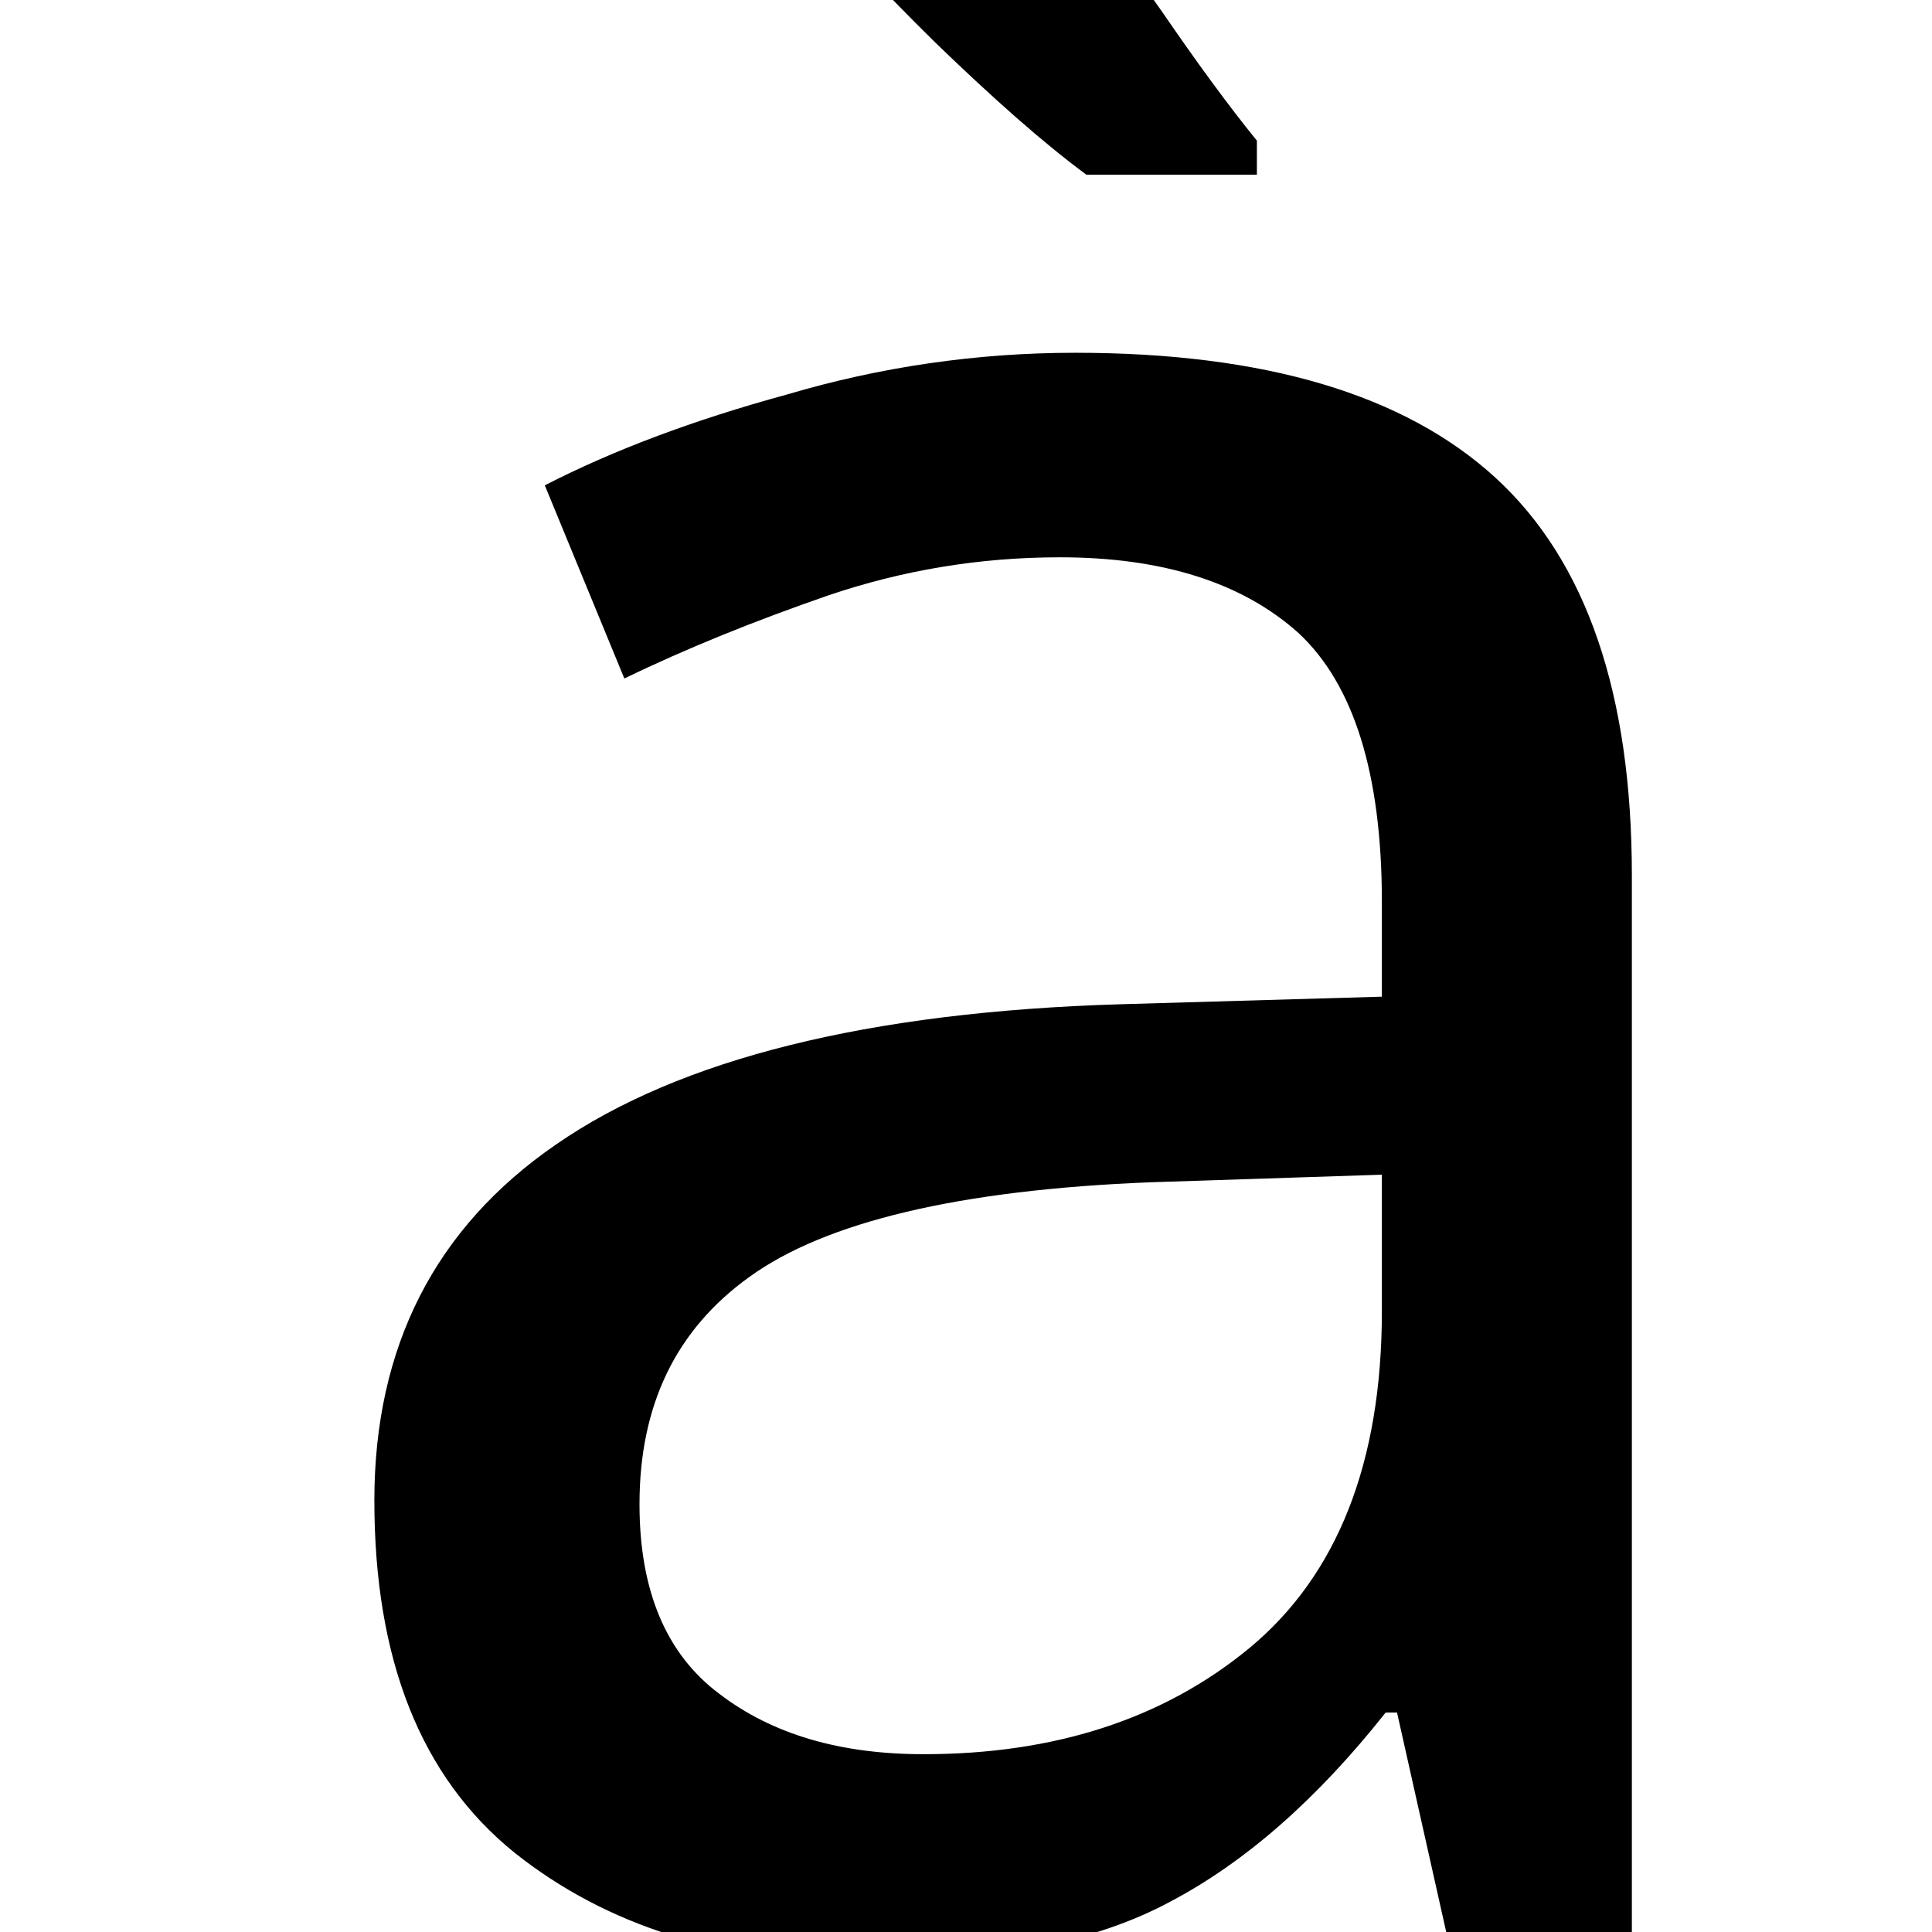
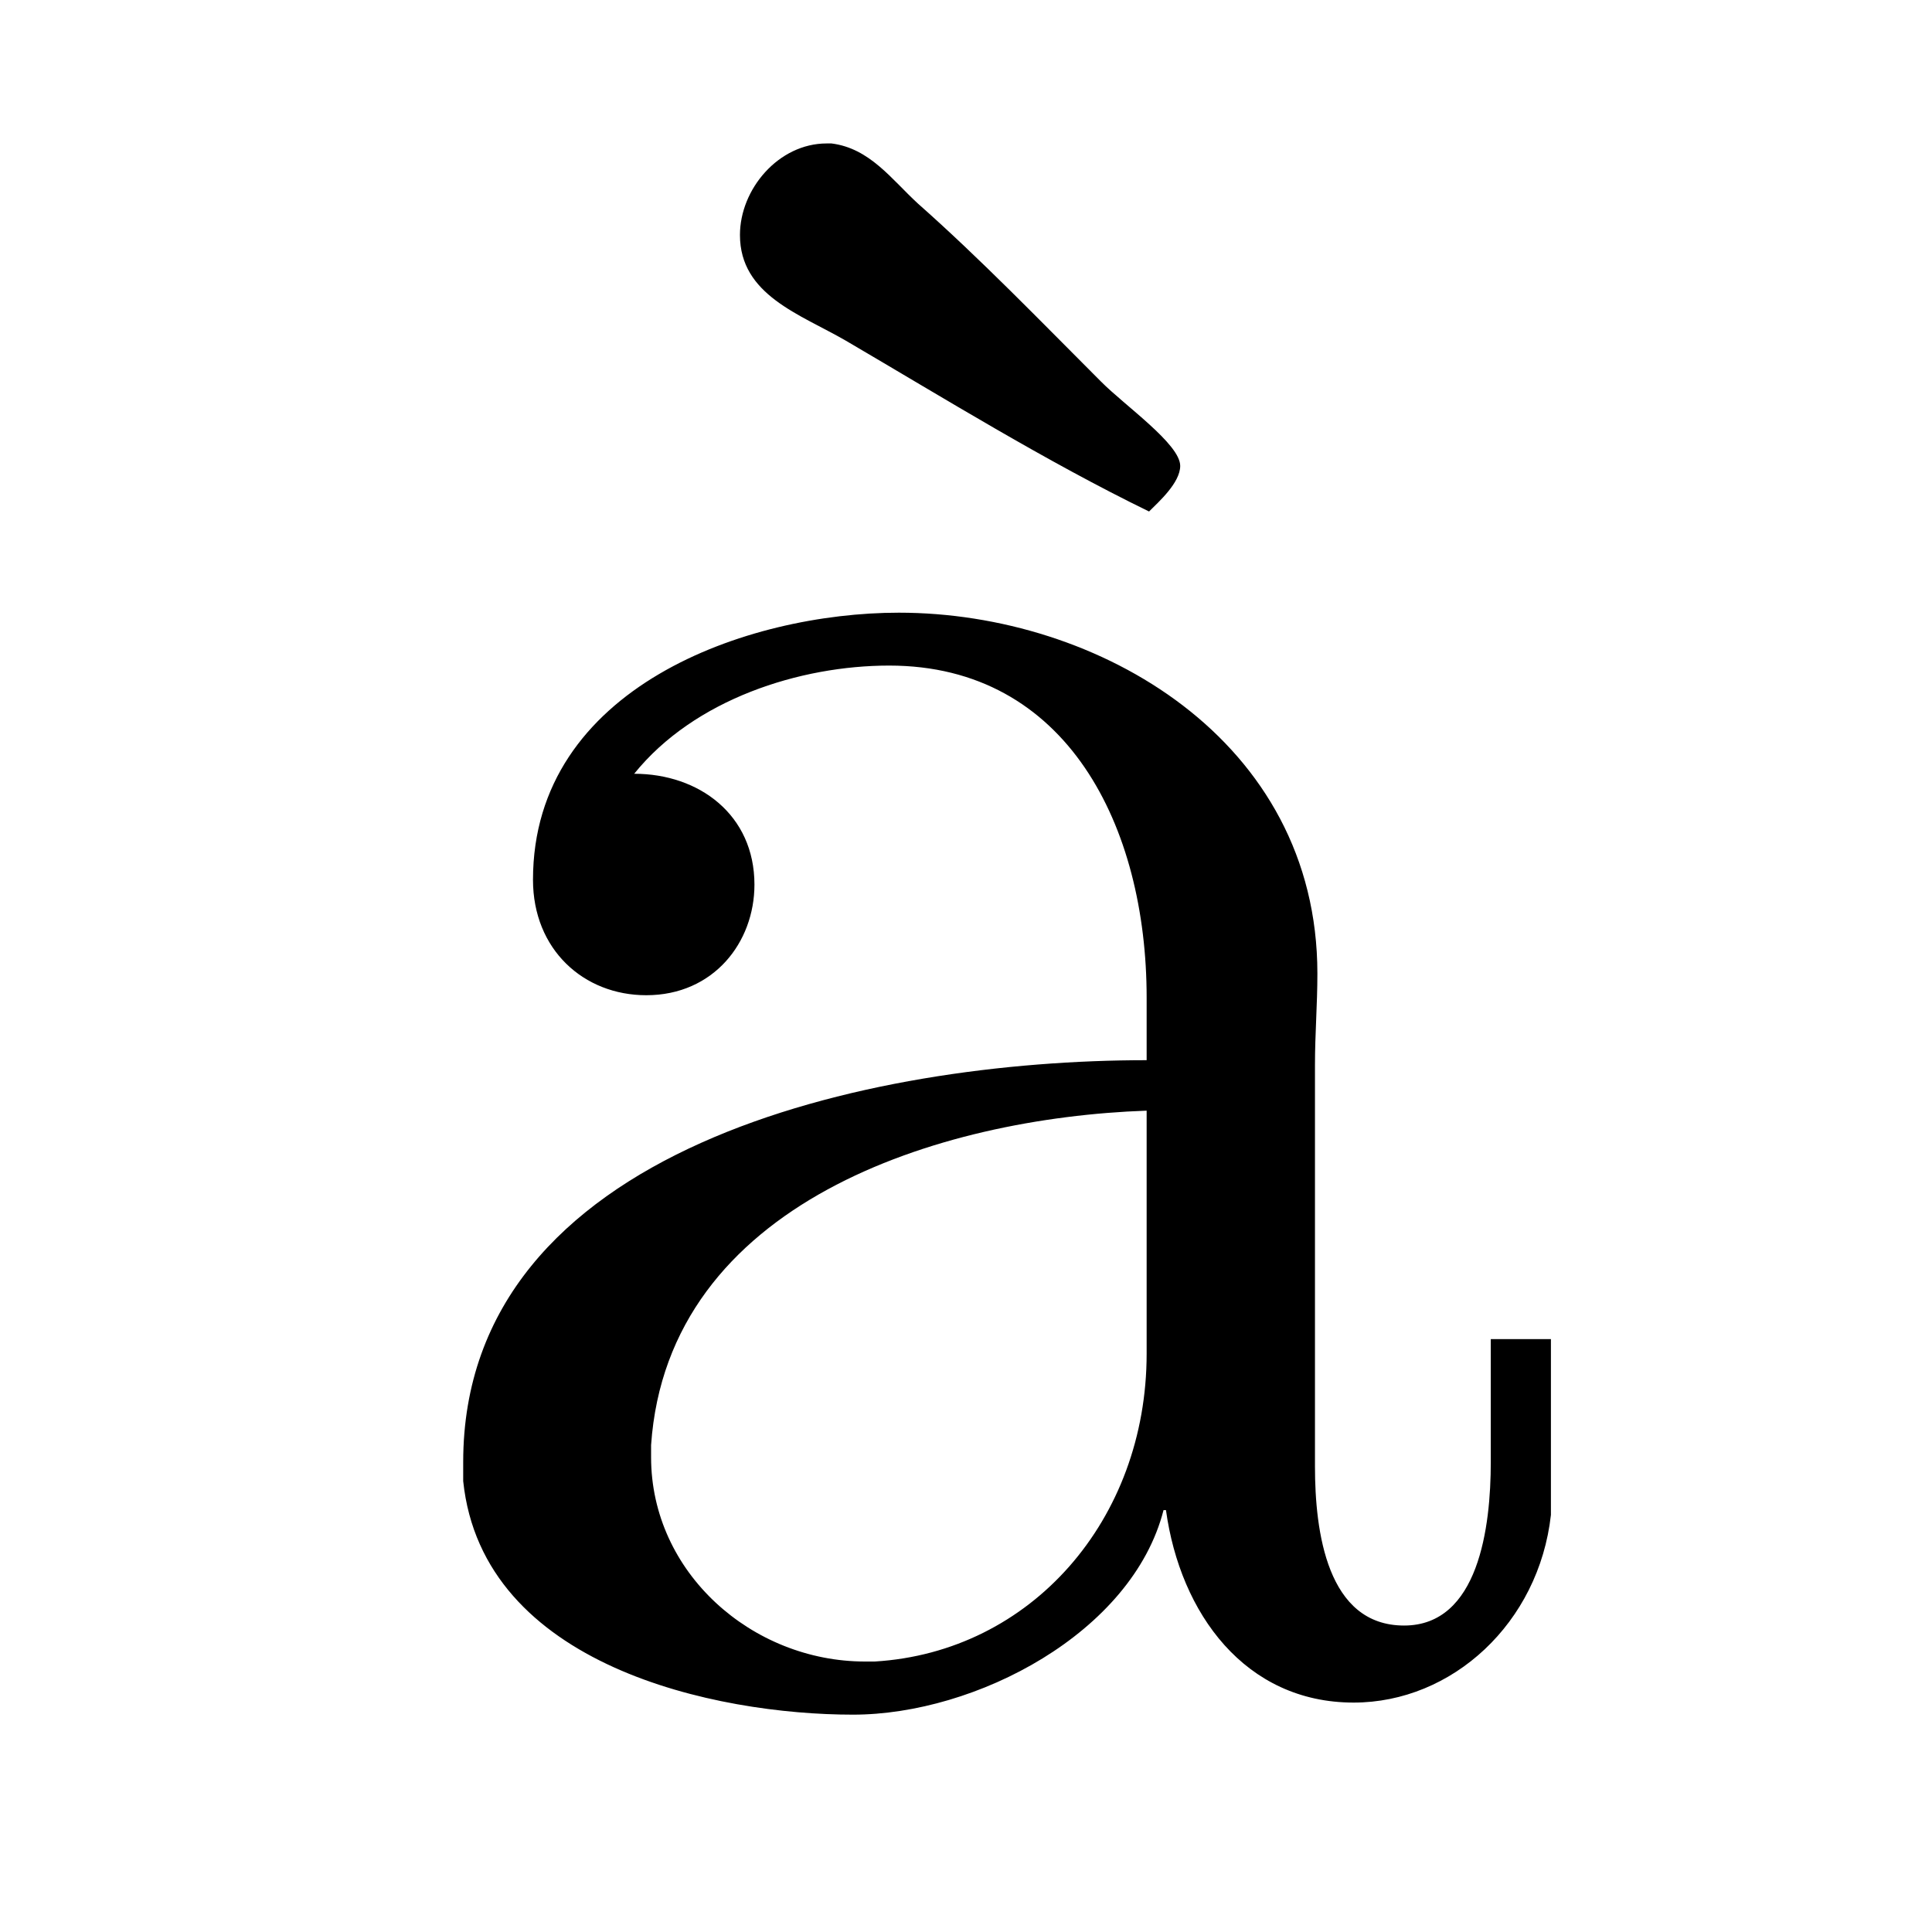
- <svg xmlns="http://www.w3.org/2000/svg" version="1.1" width="7.97pt" height="7.97pt" viewBox="37.858 57.783 7.97 7.97">
-   <additionalInfo />
+ <svg xmlns="http://www.w3.org/2000/svg" xmlns:xlink="http://www.w3.org/1999/xlink" version="1.1" viewBox="-288.001 -288.001 32 32">
  <defs>
-     <font id="ecrm1200" horiz-adv-x="0">
-       <font-face font-family="ecrm1200" units-per-em="1000" ascent="910" descent="255" />
-       <glyph unicode="à" horiz-adv-x="489.464" vert-adv-y="489.464" d="M171 641C159 635 152 626 151 612C150 603 151 598 154 593C157 589 187 569 236 540C279 515 315 494 316 494S321 498 324 502L331 511L267 573C233 607 201 637 196 640C188 645 182 645 171 641ZM179 442C121 430 76 384 73 335C72 320 73 316 78 307C94 279 136 280 150 309C164 335 145 368 116 368H104L113 380C137 414 199 434 239 422C291 407 318 361 318 289C318 261 318 258 314 258C311 258 296 257 279 255C164 246 87 208 56 147C15 65 70-3 183-9C215-11 232-7 257 5C280 16 303 38 317 60L325 75L327 64C331 38 347 15 369 3C381-2 385-3 402-3S424-2 435 2C452 11 464 25 473 43C480 58 480 60 481 102L482 145H470H459V107C459 61 455 46 442 33C435 26 432 25 421 25S407 26 400 33C384 49 383 53 383 194C383 330 383 332 369 361C365 369 355 382 342 395C325 412 318 417 298 427C260 445 219 451 179 442ZM318 178C318 112 316 98 303 72C271 8 185-10 139 35C112 63 108 106 129 150C137 167 161 192 179 203C209 221 268 237 305 238H318Z" />
-     </font>
+     <path id="g0-224" d="M1.116-3.796C1.365-4.105 1.803-4.244 2.172-4.244C2.909-4.244 3.238-3.577 3.238-2.869V-2.61C2.092-2.61 .408-2.252 .408-.946V-.867C.488-.1 1.455 .1 2.022 .1C2.531 .1 3.178-.239 3.308-.747H3.318C3.377-.319 3.646 .05 4.095 .05C4.503 .05 4.862-.279 4.912-.727V-1.455H4.663V-.946C4.663-.677 4.613-.269 4.304-.269C3.985-.269 3.935-.658 3.935-.927V-2.59C3.935-2.72 3.945-2.839 3.945-2.969C3.945-3.935 3.039-4.463 2.212-4.463C1.584-4.463 .697-4.154 .697-3.357C.697-3.068 .907-2.879 1.166-2.879C1.445-2.879 1.614-3.098 1.614-3.337C1.614-3.626 1.385-3.796 1.116-3.796ZM3.238-2.401V-1.395C3.238-.707 2.76-.159 2.112-.12H2.072C1.604-.12 1.186-.488 1.186-.966V-1.016C1.255-2.022 2.381-2.371 3.238-2.401ZM3.248-4.882C3.288-4.922 3.377-5.001 3.377-5.071C3.377-5.161 3.148-5.32 3.049-5.42C2.8-5.669 2.55-5.928 2.291-6.157C2.182-6.257 2.092-6.386 1.933-6.406H1.913C1.714-6.406 1.554-6.217 1.554-6.027C1.554-5.778 1.803-5.699 1.993-5.589C2.401-5.35 2.819-5.091 3.248-4.882Z" />
  </defs>
-   <style type="text/css">
- text.f0 {font-family:ecrm1200;font-size:11.955px}
- 
- </style>
-   <g id="page1">
-     <text class="f0" x="38.854" y="65.753">à</text>
+   <g id="page1" transform="scale(4.000015)">
+     <use x="-70.49" y="-65" xlink:href="#g0-224" />
  </g>
</svg>
